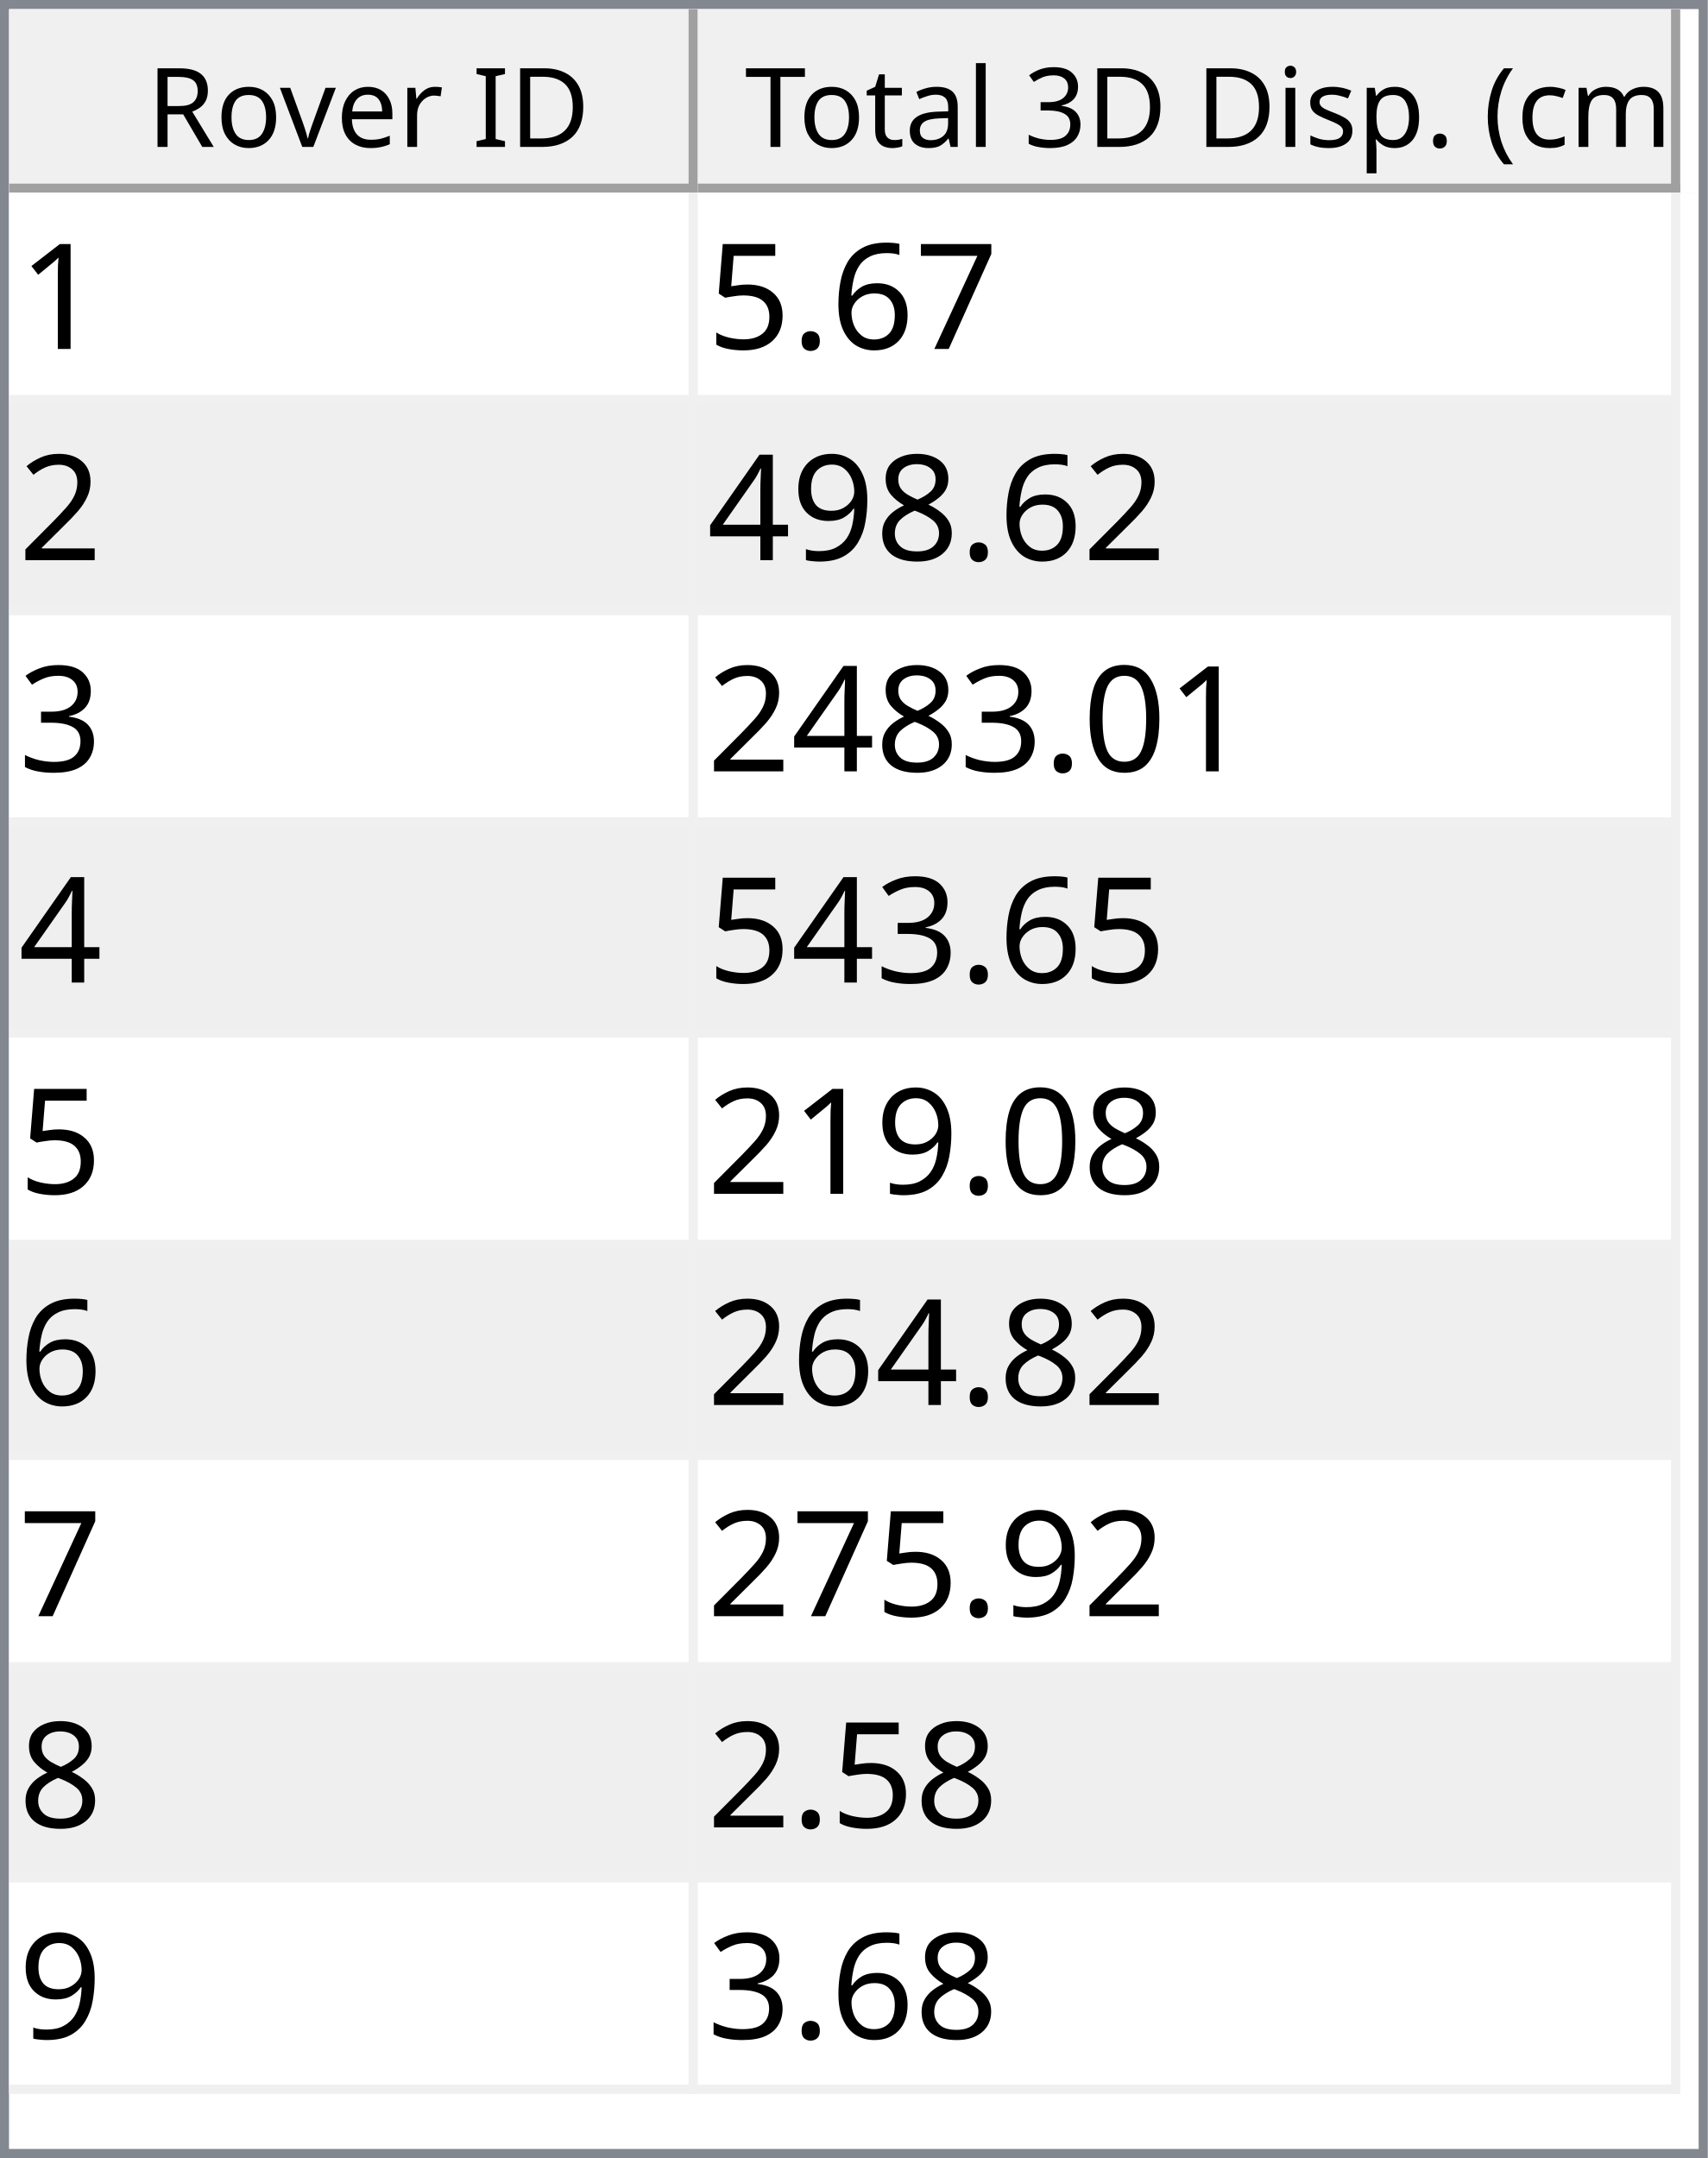
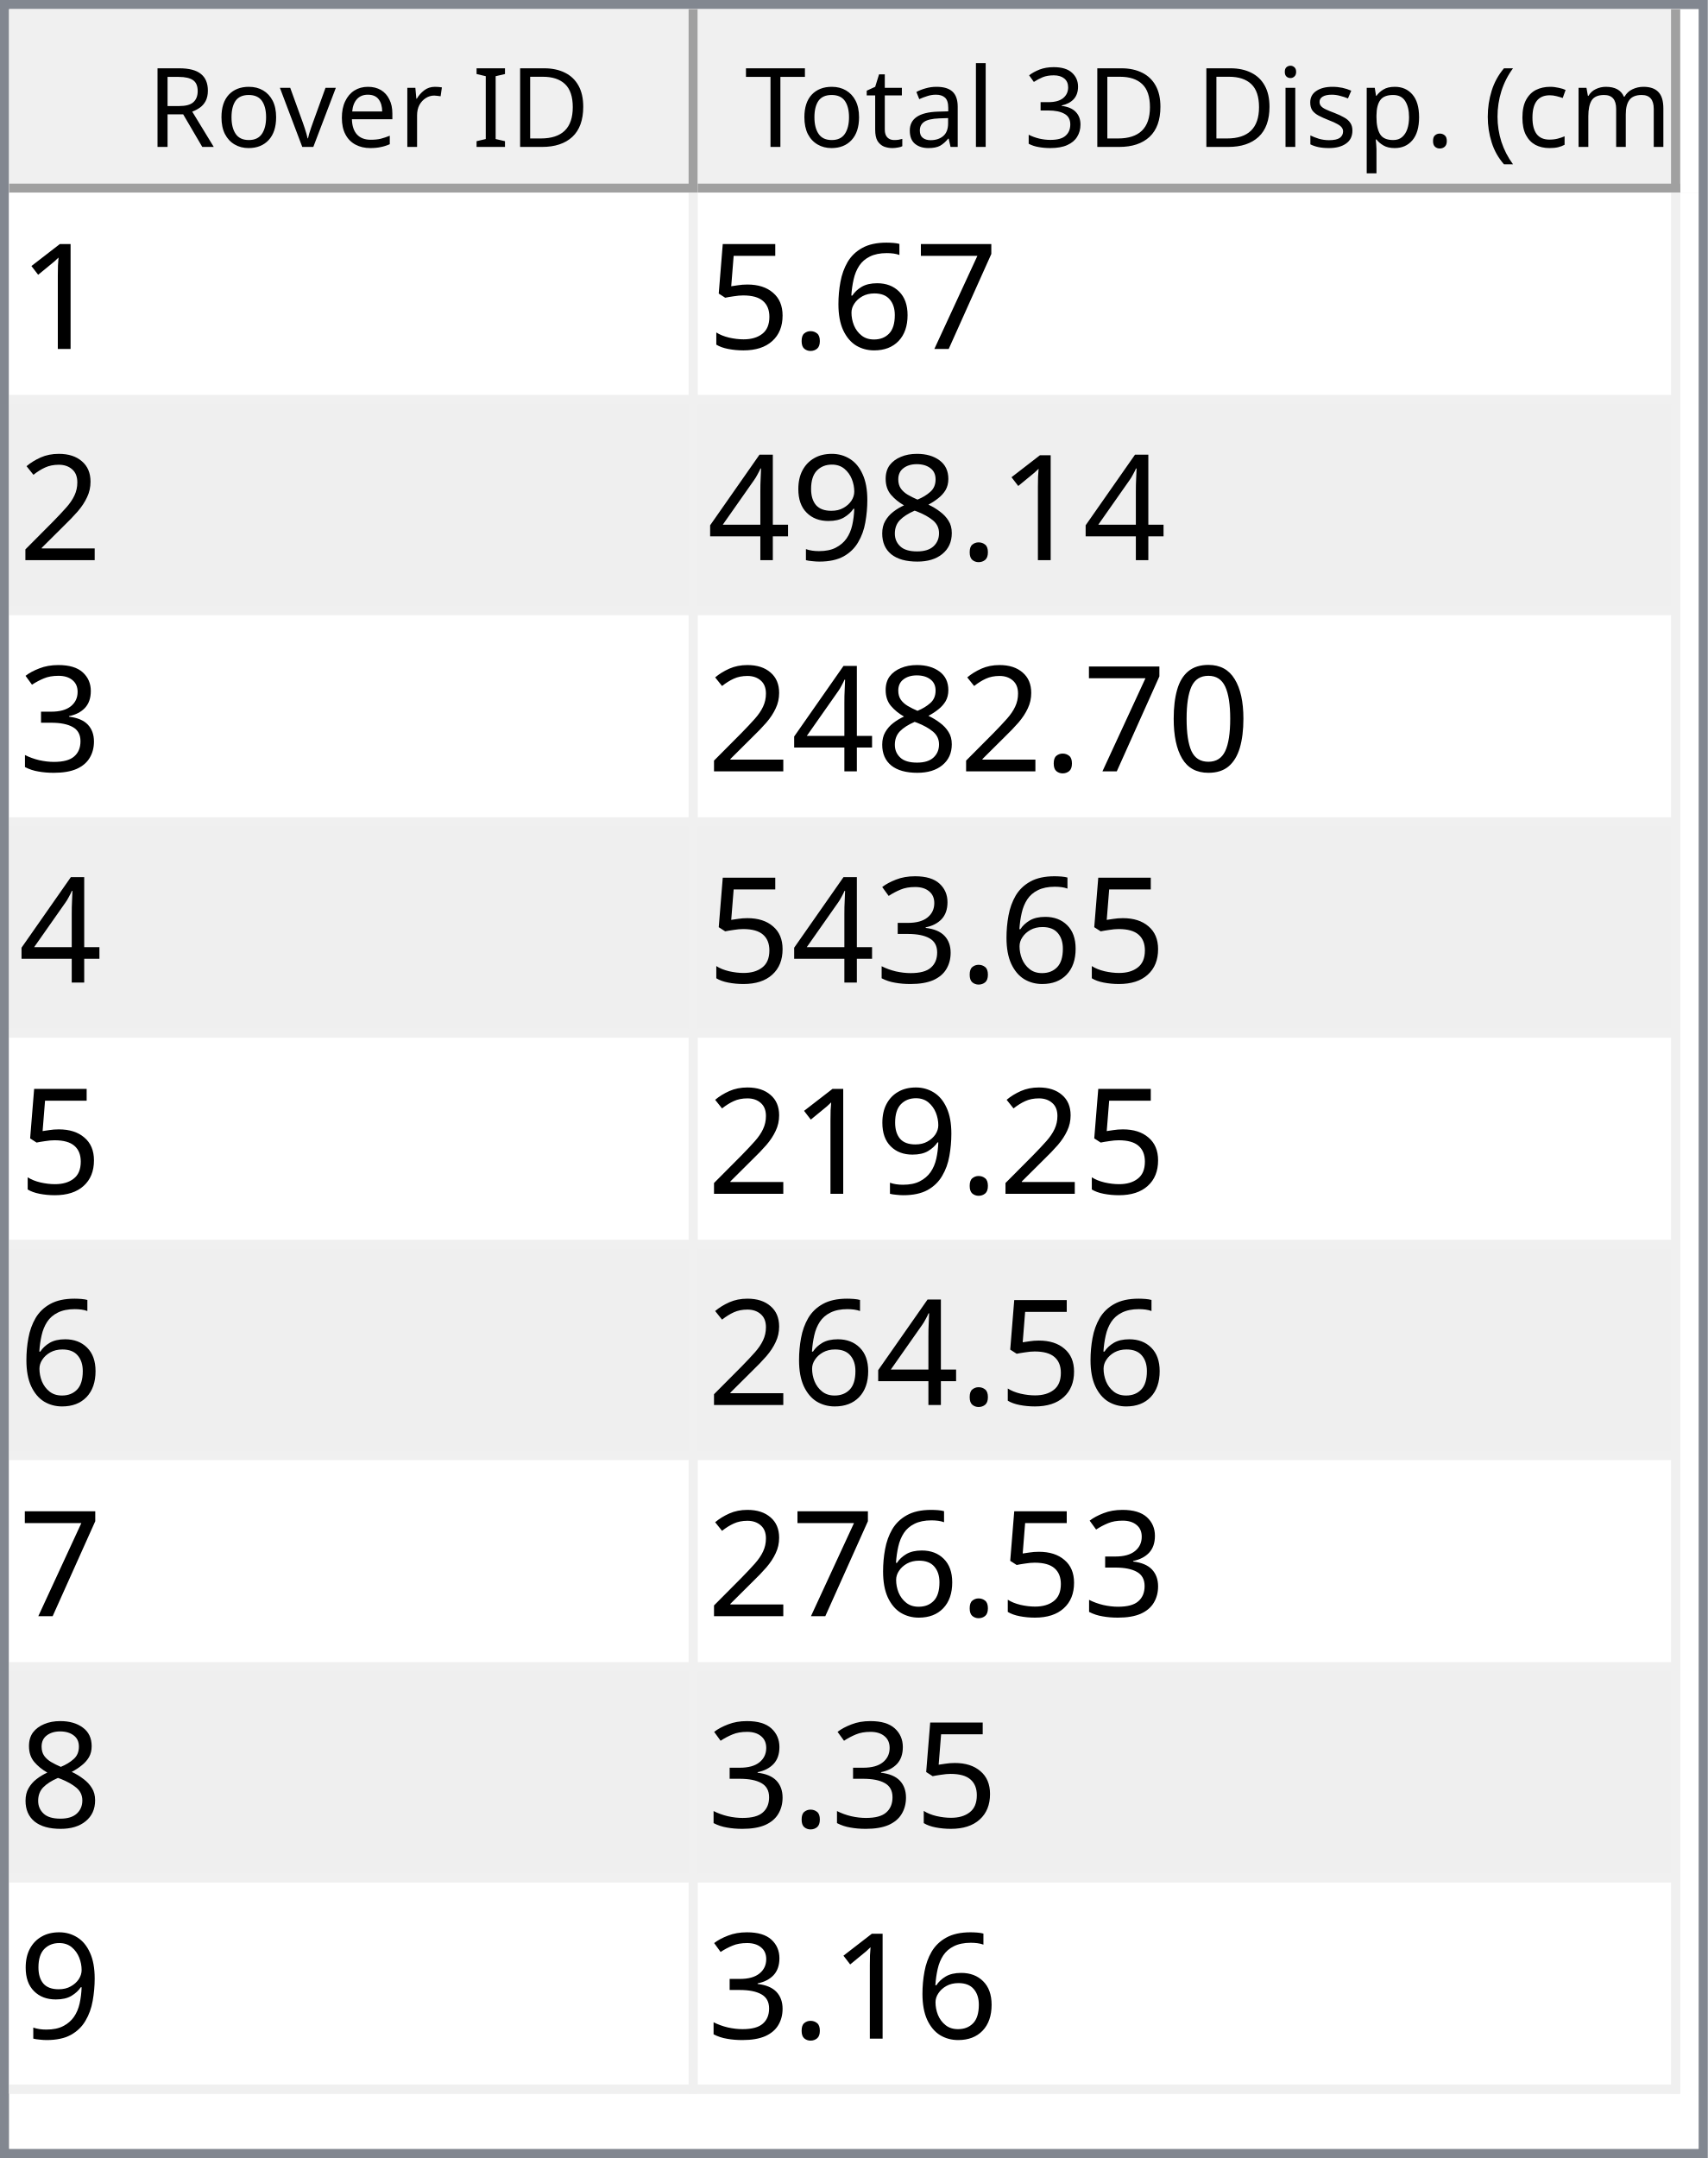
<svg xmlns="http://www.w3.org/2000/svg" style="fill-opacity:1; color-rendering:auto; color-interpolation:auto; text-rendering:auto; stroke:black; stroke-linecap:square; stroke-miterlimit:10; shape-rendering:auto; stroke-opacity:1; fill:black; stroke-dasharray:none; font-weight:normal; stroke-width:1; font-family:'Dialog'; font-style:normal; stroke-linejoin:miter; font-size:12px; stroke-dashoffset:0; image-rendering:auto;" width="186" height="235">
  <defs id="genericDefs" />
  <g>
    <defs id="defs1">
      <clipPath clipPathUnits="userSpaceOnUse" id="clipPath1">
        <path d="M0 0 L186 0 L186 235 L0 235 L0 0 Z" />
      </clipPath>
      <clipPath clipPathUnits="userSpaceOnUse" id="clipPath2">
        <path d="M0 0 L0 235 L186 235 L186 0 Z" />
      </clipPath>
      <clipPath clipPathUnits="userSpaceOnUse" id="clipPath3">
        <path d="M0 0 L0 20 L184 20 L184 0 Z" />
      </clipPath>
      <clipPath clipPathUnits="userSpaceOnUse" id="clipPath4">
        <path d="M0 0 L0 20 L75 20 L75 0 Z" />
      </clipPath>
      <clipPath clipPathUnits="userSpaceOnUse" id="clipPath5">
        <path d="M1 1 L1 19 L74 19 L74 1 Z" />
      </clipPath>
      <clipPath clipPathUnits="userSpaceOnUse" id="clipPath6">
        <path d="M0 0 L0 18 L73 18 L73 0 Z" />
      </clipPath>
      <clipPath clipPathUnits="userSpaceOnUse" id="clipPath7">
        <path d="M-0.5 -0.5 L-0.5 19.5 L74.5 19.5 L74.5 -0.5 Z" />
      </clipPath>
      <clipPath clipPathUnits="userSpaceOnUse" id="clipPath8">
        <path d="M0 0 L0 20 L107 20 L107 0 Z" />
      </clipPath>
      <clipPath clipPathUnits="userSpaceOnUse" id="clipPath9">
        <path d="M1 1 L1 19 L106 19 L106 1 Z" />
      </clipPath>
      <clipPath clipPathUnits="userSpaceOnUse" id="clipPath10">
        <path d="M0 0 L0 18 L105 18 L105 0 Z" />
      </clipPath>
      <clipPath clipPathUnits="userSpaceOnUse" id="clipPath11">
        <path d="M-0.5 -0.5 L-0.5 19.5 L106.5 19.5 L106.5 -0.5 Z" />
      </clipPath>
      <clipPath clipPathUnits="userSpaceOnUse" id="clipPath12">
        <path d="M0 0 L0 213 L184 213 L184 0 Z" />
      </clipPath>
      <clipPath clipPathUnits="userSpaceOnUse" id="clipPath13">
        <path d="M0 0 L0 207 L182 207 L182 0 Z" />
      </clipPath>
      <clipPath clipPathUnits="userSpaceOnUse" id="clipPath14">
        <path d="M-0.5 -0.5 L-0.5 206.5 L181.5 206.5 L181.5 -0.5 Z" />
      </clipPath>
      <clipPath clipPathUnits="userSpaceOnUse" id="clipPath15">
        <path d="M0 0 L0 22 L74 22 L74 0 Z" />
      </clipPath>
      <clipPath clipPathUnits="userSpaceOnUse" id="clipPath16">
        <path d="M0 0 L0 22 L106 22 L106 0 Z" />
      </clipPath>
      <font horiz-adv-x="64.551" id="font1">
        <font-face ascent="107.91" descent="25.098" units-per-em="100" style="font-style:normal; font-family:Segoe UI; font-weight:normal;" />
        <missing-glyph horiz-adv-x="64.551" d="M8.109 0 L8.109 68.266 L56.453 68.266 L56.453 0 L8.109 0 ZM15.328 7.234 L49.219 7.234 L49.219 61.031 L15.328 61.031 L15.328 7.234 Z" />
        <glyph unicode="D" horiz-adv-x="70.117" d="M9.188 0 L9.188 70.016 L28.516 70.016 Q65.531 70.016 65.531 35.891 Q65.531 19.672 55.25 9.836 Q44.969 0 27.734 0 L9.188 0 ZM17.391 62.594 L17.391 7.422 L27.828 7.422 Q41.609 7.422 49.273 14.797 Q56.938 22.172 56.938 35.688 Q56.938 62.594 28.328 62.594 L17.391 62.594 Z" />
        <glyph unicode="I" horiz-adv-x="26.611" d="M17.391 0 L9.188 0 L9.188 70.016 L17.391 70.016 L17.391 0 Z" />
        <glyph unicode=" " horiz-adv-x="27.393" d="" />
        <glyph unicode="r" horiz-adv-x="34.766" d="M34.188 41.891 Q32.078 43.5 28.125 43.5 Q23 43.5 19.555 38.672 Q16.109 33.844 16.109 25.484 L16.109 0 L8.109 0 L8.109 50 L16.109 50 L16.109 39.703 L16.312 39.703 Q18.016 44.969 21.531 47.922 Q25.047 50.875 29.391 50.875 Q32.516 50.875 34.188 50.203 L34.188 41.891 Z" />
        <glyph unicode="e" horiz-adv-x="52.295" d="M48.297 23 L12.984 23 Q13.188 14.656 17.484 10.109 Q21.781 5.562 29.297 5.562 Q37.75 5.562 44.828 11.141 L44.828 3.609 Q38.234 -1.172 27.391 -1.172 Q16.797 -1.172 10.742 5.641 Q4.688 12.453 4.688 24.812 Q4.688 36.469 11.305 43.82 Q17.922 51.172 27.734 51.172 Q37.547 51.172 42.922 44.828 Q48.297 38.484 48.297 27.203 L48.297 23 ZM40.094 29.781 Q40.047 36.719 36.75 40.578 Q33.453 44.438 27.594 44.438 Q21.922 44.438 17.969 40.383 Q14.016 36.328 13.094 29.781 L40.094 29.781 Z" />
        <glyph unicode="v" horiz-adv-x="47.9" d="M47.406 50 L27.484 0 L19.625 0 L0.688 50 L9.469 50 L22.172 13.672 Q23.578 9.672 23.922 6.688 L24.125 6.688 Q24.609 10.453 25.688 13.484 L38.969 50 L47.406 50 Z" />
        <glyph unicode="o" horiz-adv-x="58.594" d="M29 -1.172 Q17.922 -1.172 11.305 5.836 Q4.688 12.844 4.688 24.422 Q4.688 37.016 11.57 44.094 Q18.453 51.172 30.172 51.172 Q41.359 51.172 47.633 44.289 Q53.906 37.406 53.906 25.203 Q53.906 13.234 47.141 6.031 Q40.375 -1.172 29 -1.172 ZM29.594 44.438 Q21.875 44.438 17.383 39.188 Q12.891 33.938 12.891 24.703 Q12.891 15.828 17.43 10.695 Q21.969 5.562 29.594 5.562 Q37.359 5.562 41.531 10.594 Q45.703 15.625 45.703 24.906 Q45.703 34.281 41.531 39.359 Q37.359 44.438 29.594 44.438 Z" />
        <glyph unicode="R" horiz-adv-x="59.814" d="M59.375 0 L49.609 0 L37.891 19.625 Q36.281 22.359 34.766 24.289 Q33.25 26.219 31.664 27.438 Q30.078 28.656 28.25 29.219 Q26.422 29.781 24.125 29.781 L17.391 29.781 L17.391 0 L9.188 0 L9.188 70.016 L30.078 70.016 Q34.672 70.016 38.555 68.867 Q42.438 67.719 45.289 65.375 Q48.141 63.031 49.758 59.547 Q51.375 56.062 51.375 51.375 Q51.375 47.703 50.273 44.656 Q49.172 41.609 47.148 39.211 Q45.125 36.812 42.266 35.133 Q39.406 33.453 35.844 32.516 L35.844 32.328 Q37.594 31.547 38.891 30.547 Q40.188 29.547 41.359 28.18 Q42.531 26.812 43.68 25.078 Q44.828 23.344 46.234 21.047 L59.375 0 ZM17.391 62.594 L17.391 37.203 L28.516 37.203 Q31.594 37.203 34.203 38.133 Q36.812 39.062 38.719 40.797 Q40.625 42.531 41.703 45.047 Q42.781 47.562 42.781 50.688 Q42.781 56.297 39.141 59.445 Q35.5 62.594 28.609 62.594 L17.391 62.594 Z" />
        <glyph unicode=")" horiz-adv-x="30.176" d="M8.297 -15.922 L1.172 -15.922 Q16.406 2.344 16.406 26.812 Q16.406 51.469 1.078 70.016 L8.297 70.016 Q23.531 52.156 23.531 26.703 Q23.531 1.375 8.297 -15.922 Z" />
        <glyph unicode="m" horiz-adv-x="86.133" d="M79.109 0 L71.094 0 L71.094 28.719 Q71.094 37.016 68.531 40.727 Q65.969 44.438 59.906 44.438 Q54.781 44.438 51.195 39.75 Q47.609 35.062 47.609 28.516 L47.609 0 L39.594 0 L39.594 29.688 Q39.594 44.438 28.219 44.438 Q22.953 44.438 19.531 40.016 Q16.109 35.594 16.109 28.516 L16.109 0 L8.109 0 L8.109 50 L16.109 50 L16.109 42.094 L16.312 42.094 Q21.625 51.172 31.844 51.172 Q36.969 51.172 40.773 48.312 Q44.578 45.453 46 40.828 Q51.562 51.172 62.594 51.172 Q79.109 51.172 79.109 30.812 L79.109 0 Z" />
        <glyph unicode="c" horiz-adv-x="46.191" d="M42.188 2.297 Q36.422 -1.172 28.516 -1.172 Q17.828 -1.172 11.258 5.789 Q4.688 12.75 4.688 23.828 Q4.688 36.188 11.766 43.68 Q18.844 51.172 30.672 51.172 Q37.25 51.172 42.281 48.734 L42.281 40.531 Q36.719 44.438 30.375 44.438 Q22.703 44.438 17.797 38.945 Q12.891 33.453 12.891 24.516 Q12.891 15.719 17.508 10.641 Q22.125 5.562 29.891 5.562 Q36.422 5.562 42.188 9.906 L42.188 2.297 Z" />
        <glyph unicode="(" horiz-adv-x="30.176" d="M29.109 -15.922 L21.969 -15.922 Q6.844 1.375 6.844 26.703 Q6.844 52.156 21.969 70.016 L29.203 70.016 Q13.875 51.469 13.875 26.812 Q13.875 2.344 29.109 -15.922 Z" />
        <glyph unicode="." horiz-adv-x="21.68" d="M10.891 -1.078 Q8.641 -1.078 7.055 0.539 Q5.469 2.156 5.469 4.391 Q5.469 6.641 7.055 8.273 Q8.641 9.906 10.891 9.906 Q13.188 9.906 14.797 8.273 Q16.406 6.641 16.406 4.391 Q16.406 2.156 14.797 0.539 Q13.188 -1.078 10.891 -1.078 Z" />
        <glyph unicode="p" horiz-adv-x="58.789" d="M16.312 7.234 L16.109 7.234 L16.109 -23 L8.109 -23 L8.109 50 L16.109 50 L16.109 41.219 L16.312 41.219 Q22.219 51.172 33.594 51.172 Q43.266 51.172 48.688 44.461 Q54.109 37.75 54.109 26.469 Q54.109 13.922 48 6.375 Q41.891 -1.172 31.297 -1.172 Q21.578 -1.172 16.312 7.234 ZM16.109 27.391 L16.109 20.406 Q16.109 14.203 20.141 9.883 Q24.172 5.562 30.375 5.562 Q37.641 5.562 41.773 11.133 Q45.906 16.703 45.906 26.609 Q45.906 34.969 42.047 39.703 Q38.188 44.438 31.594 44.438 Q24.609 44.438 20.359 39.578 Q16.109 34.719 16.109 27.391 Z" />
        <glyph unicode="s" horiz-adv-x="42.432" d="M5.078 1.812 L5.078 10.406 Q11.625 5.562 19.484 5.562 Q30.031 5.562 30.031 12.594 Q30.031 14.594 29.125 15.992 Q28.219 17.391 26.68 18.461 Q25.141 19.531 23.07 20.383 Q21 21.234 18.609 22.172 Q15.281 23.484 12.766 24.828 Q10.25 26.172 8.57 27.859 Q6.891 29.547 6.031 31.695 Q5.172 33.844 5.172 36.719 Q5.172 40.234 6.789 42.945 Q8.406 45.656 11.086 47.484 Q13.766 49.312 17.211 50.242 Q20.656 51.172 24.312 51.172 Q30.812 51.172 35.938 48.922 L35.938 40.828 Q30.422 44.438 23.25 44.438 Q21 44.438 19.195 43.922 Q17.391 43.406 16.094 42.477 Q14.797 41.547 14.086 40.258 Q13.375 38.969 13.375 37.406 Q13.375 35.453 14.086 34.133 Q14.797 32.812 16.164 31.789 Q17.531 30.766 19.484 29.938 Q21.438 29.109 23.922 28.125 Q27.25 26.859 29.883 25.516 Q32.516 24.172 34.375 22.484 Q36.234 20.797 37.234 18.602 Q38.234 16.406 38.234 13.375 Q38.234 9.672 36.602 6.938 Q34.969 4.203 32.234 2.398 Q29.5 0.594 25.93 -0.289 Q22.359 -1.172 18.453 -1.172 Q10.75 -1.172 5.078 1.812 Z" />
        <glyph unicode="i" horiz-adv-x="24.219" d="M12.203 62.703 Q10.062 62.703 8.547 64.164 Q7.031 65.625 7.031 67.875 Q7.031 70.125 8.547 71.609 Q10.062 73.094 12.203 73.094 Q14.406 73.094 15.945 71.609 Q17.484 70.125 17.484 67.875 Q17.484 65.719 15.945 64.211 Q14.406 62.703 12.203 62.703 ZM16.109 0 L8.109 0 L8.109 50 L16.109 50 L16.109 0 Z" />
        <glyph unicode="3" horiz-adv-x="53.906" d="M46.531 19.828 Q46.531 15.094 44.75 11.211 Q42.969 7.328 39.719 4.57 Q36.469 1.812 31.93 0.297 Q27.391 -1.219 21.922 -1.219 Q11.922 -1.219 6 2.594 L6 11.188 Q13.094 5.609 22.219 5.609 Q25.875 5.609 28.828 6.539 Q31.781 7.469 33.906 9.227 Q36.031 10.984 37.18 13.477 Q38.328 15.969 38.328 19.094 Q38.328 32.812 18.797 32.812 L12.984 32.812 L12.984 39.594 L18.5 39.594 Q35.797 39.594 35.797 52.484 Q35.797 64.406 22.609 64.406 Q15.188 64.406 8.688 59.422 L8.688 67.188 Q15.375 71.188 24.609 71.188 Q29 71.188 32.57 69.969 Q36.141 68.75 38.68 66.555 Q41.219 64.359 42.609 61.281 Q44 58.203 44 54.5 Q44 40.672 30.031 36.719 L30.031 36.531 Q33.594 36.141 36.625 34.797 Q39.656 33.453 41.852 31.305 Q44.047 29.156 45.289 26.25 Q46.531 23.344 46.531 19.828 Z" />
        <glyph unicode="l" horiz-adv-x="24.219" d="M16.109 0 L8.109 0 L8.109 74.031 L16.109 74.031 L16.109 0 Z" />
        <glyph unicode="a" horiz-adv-x="50.879" d="M43.891 0 L35.891 0 L35.891 7.812 L35.688 7.812 Q30.469 -1.172 20.312 -1.172 Q12.844 -1.172 8.617 2.781 Q4.391 6.734 4.391 13.281 Q4.391 27.297 20.906 29.594 L35.891 31.688 Q35.891 44.438 25.594 44.438 Q16.547 44.438 9.281 38.281 L9.281 46.484 Q16.656 51.172 26.266 51.172 Q43.891 51.172 43.891 32.516 L43.891 0 ZM35.891 25.297 L23.828 23.641 Q18.266 22.859 15.43 20.875 Q12.594 18.891 12.594 13.875 Q12.594 10.203 15.211 7.883 Q17.828 5.562 22.172 5.562 Q28.125 5.562 32.008 9.742 Q35.891 13.922 35.891 20.312 L35.891 25.297 Z" />
        <glyph unicode="t" horiz-adv-x="33.887" d="M31.297 0.484 Q28.469 -1.078 23.828 -1.078 Q10.688 -1.078 10.688 13.578 L10.688 43.172 L2.094 43.172 L2.094 50 L10.688 50 L10.688 62.203 L18.703 64.797 L18.703 50 L31.297 50 L31.297 43.172 L18.703 43.172 L18.703 14.984 Q18.703 9.969 20.414 7.82 Q22.125 5.672 26.078 5.672 Q29.109 5.672 31.297 7.328 L31.297 0.484 Z" />
        <glyph unicode="T" horiz-adv-x="52.393" d="M50.594 62.594 L30.375 62.594 L30.375 0 L22.172 0 L22.172 62.594 L2 62.594 L2 70.016 L50.594 70.016 L50.594 62.594 Z" />
      </font>
      <font horiz-adv-x="75.0" id="font2">
        <font-face ascent="100.537" descent="21.973" units-per-em="100" style="font-style:normal; font-family:sans-serif; font-weight:normal;" />
        <missing-glyph horiz-adv-x="75.0" d="M12.5 0 L12.5 62.5 L62.5 62.5 L62.5 0 L12.5 0 ZM14.062 1.562 L60.938 1.562 L60.938 60.938 L14.062 60.938 L14.062 1.562 Z" />
        <glyph unicode="1" horiz-adv-x="55.615" d="M37.25 0 L28.469 0 L28.469 56 Q25.297 52.984 20.141 49.953 Q14.984 46.922 10.891 45.406 L10.891 53.906 Q18.266 57.375 23.781 62.305 Q29.297 67.234 31.594 71.875 L37.25 71.875 L37.25 0 Z" />
        <glyph unicode="7" horiz-adv-x="55.615" d="M4.734 62.203 L4.734 70.656 L51.078 70.656 L51.078 63.812 Q44.234 56.547 37.523 44.484 Q30.812 32.422 27.156 19.672 Q24.516 10.688 23.781 0 L14.75 0 Q14.891 8.453 18.062 20.414 Q21.234 32.375 27.172 43.484 Q33.109 54.594 39.797 62.203 L4.734 62.203 Z" />
        <glyph unicode="6" horiz-adv-x="55.615" d="M49.75 54.047 L41.016 53.375 Q39.844 58.547 37.703 60.891 Q34.125 64.656 28.906 64.656 Q24.703 64.656 21.531 62.312 Q17.391 59.281 14.992 53.469 Q12.594 47.656 12.5 36.922 Q15.672 41.75 20.266 44.094 Q24.859 46.438 29.891 46.438 Q38.672 46.438 44.852 39.969 Q51.031 33.5 51.031 23.25 Q51.031 16.5 48.125 10.719 Q45.219 4.938 40.141 1.859 Q35.062 -1.219 28.609 -1.219 Q17.625 -1.219 10.695 6.859 Q3.766 14.938 3.766 33.5 Q3.766 54.25 11.422 63.672 Q18.109 71.875 29.438 71.875 Q37.891 71.875 43.289 67.141 Q48.688 62.406 49.75 54.047 ZM13.875 23.188 Q13.875 18.656 15.797 14.508 Q17.719 10.359 21.188 8.18 Q24.656 6 28.469 6 Q34.031 6 38.039 10.492 Q42.047 14.984 42.047 22.703 Q42.047 30.125 38.086 34.398 Q34.125 38.672 28.125 38.672 Q22.172 38.672 18.023 34.398 Q13.875 30.125 13.875 23.188 Z" />
        <glyph unicode="." horiz-adv-x="27.783" d="M9.078 0 L9.078 10.016 L19.094 10.016 L19.094 0 L9.078 0 Z" />
        <glyph unicode="5" horiz-adv-x="55.615" d="M4.156 18.75 L13.375 19.531 Q14.406 12.797 18.141 9.398 Q21.875 6 27.156 6 Q33.5 6 37.891 10.789 Q42.281 15.578 42.281 23.484 Q42.281 31 38.062 35.352 Q33.844 39.703 27 39.703 Q22.75 39.703 19.336 37.773 Q15.922 35.844 13.969 32.766 L5.719 33.844 L12.641 70.609 L48.25 70.609 L48.25 62.203 L19.672 62.203 L15.828 42.969 Q22.266 47.469 29.344 47.469 Q38.719 47.469 45.164 40.969 Q51.609 34.469 51.609 24.266 Q51.609 14.547 45.953 7.469 Q39.062 -1.219 27.156 -1.219 Q17.391 -1.219 11.211 4.25 Q5.031 9.719 4.156 18.75 Z" />
        <glyph unicode="2" horiz-adv-x="55.615" d="M50.344 8.453 L50.344 0 L3.031 0 Q2.938 3.172 4.047 6.109 Q5.859 10.938 9.836 15.625 Q13.812 20.312 21.344 26.469 Q33.016 36.031 37.117 41.625 Q41.219 47.219 41.219 52.203 Q41.219 57.422 37.477 61.008 Q33.734 64.594 27.734 64.594 Q21.391 64.594 17.578 60.789 Q13.766 56.984 13.719 50.25 L4.688 51.172 Q5.609 61.281 11.664 66.578 Q17.719 71.875 27.938 71.875 Q38.234 71.875 44.242 66.164 Q50.25 60.453 50.25 52 Q50.25 47.703 48.492 43.555 Q46.734 39.406 42.656 34.812 Q38.578 30.219 29.109 22.219 Q21.188 15.578 18.945 13.211 Q16.703 10.844 15.234 8.453 L50.344 8.453 Z" />
        <glyph unicode="8" horiz-adv-x="55.615" d="M17.672 38.812 Q12.203 40.828 9.57 44.539 Q6.938 48.25 6.938 53.422 Q6.938 61.234 12.555 66.555 Q18.172 71.875 27.484 71.875 Q36.859 71.875 42.578 66.43 Q48.297 60.984 48.297 53.172 Q48.297 48.188 45.68 44.508 Q43.062 40.828 37.75 38.812 Q44.344 36.672 47.781 31.883 Q51.219 27.094 51.219 20.453 Q51.219 11.281 44.727 5.031 Q38.234 -1.219 27.641 -1.219 Q17.047 -1.219 10.547 5.055 Q4.047 11.328 4.047 20.703 Q4.047 27.688 7.594 32.398 Q11.141 37.109 17.672 38.812 ZM15.922 53.719 Q15.922 48.641 19.195 45.414 Q22.469 42.188 27.688 42.188 Q32.766 42.188 36.016 45.383 Q39.266 48.578 39.266 53.219 Q39.266 58.062 35.914 61.359 Q32.562 64.656 27.594 64.656 Q22.562 64.656 19.242 61.43 Q15.922 58.203 15.922 53.719 ZM13.094 20.656 Q13.094 16.891 14.875 13.375 Q16.656 9.859 20.172 7.93 Q23.688 6 27.734 6 Q34.031 6 38.133 10.055 Q42.234 14.109 42.234 20.359 Q42.234 26.703 38.016 30.859 Q33.797 35.016 27.438 35.016 Q21.234 35.016 17.164 30.914 Q13.094 26.812 13.094 20.656 Z" />
        <glyph unicode="9" horiz-adv-x="55.615" d="M5.469 16.547 L13.922 17.328 Q14.984 11.375 18.016 8.688 Q21.047 6 25.781 6 Q29.828 6 32.883 7.859 Q35.938 9.719 37.891 12.82 Q39.844 15.922 41.164 21.195 Q42.484 26.469 42.484 31.938 Q42.484 32.516 42.438 33.688 Q39.797 29.5 35.234 26.883 Q30.672 24.266 25.344 24.266 Q16.453 24.266 10.305 30.711 Q4.156 37.156 4.156 47.703 Q4.156 58.594 10.578 65.234 Q17 71.875 26.656 71.875 Q33.641 71.875 39.43 68.117 Q45.219 64.359 48.219 57.398 Q51.219 50.438 51.219 37.25 Q51.219 23.531 48.242 15.406 Q45.266 7.281 39.383 3.031 Q33.5 -1.219 25.594 -1.219 Q17.188 -1.219 11.867 3.445 Q6.547 8.109 5.469 16.547 ZM41.453 48.141 Q41.453 55.719 37.43 60.156 Q33.406 64.594 27.734 64.594 Q21.875 64.594 17.531 59.812 Q13.188 55.031 13.188 47.406 Q13.188 40.578 17.312 36.305 Q21.438 32.031 27.484 32.031 Q33.594 32.031 37.523 36.305 Q41.453 40.578 41.453 48.141 Z" />
        <glyph unicode="4" horiz-adv-x="55.615" d="M32.328 0 L32.328 17.141 L1.266 17.141 L1.266 25.203 L33.938 71.578 L41.109 71.578 L41.109 25.203 L50.781 25.203 L50.781 17.141 L41.109 17.141 L41.109 0 L32.328 0 ZM32.328 25.203 L32.328 57.469 L9.906 25.203 L32.328 25.203 Z" />
        <glyph unicode="3" horiz-adv-x="55.615" d="M4.203 18.891 L12.984 20.062 Q14.5 12.594 18.141 9.297 Q21.781 6 27 6 Q33.203 6 37.477 10.297 Q41.75 14.594 41.75 20.953 Q41.75 27 37.797 30.93 Q33.844 34.859 27.734 34.859 Q25.25 34.859 21.531 33.891 L22.516 41.609 Q23.391 41.5 23.922 41.5 Q29.547 41.5 34.039 44.43 Q38.531 47.359 38.531 53.469 Q38.531 58.297 35.258 61.477 Q31.984 64.656 26.812 64.656 Q21.688 64.656 18.266 61.43 Q14.844 58.203 13.875 51.766 L5.078 53.328 Q6.688 62.156 12.398 67.016 Q18.109 71.875 26.609 71.875 Q32.469 71.875 37.398 69.359 Q42.328 66.844 44.945 62.5 Q47.562 58.156 47.562 53.266 Q47.562 48.641 45.07 44.828 Q42.578 41.016 37.703 38.766 Q44.047 37.312 47.562 32.695 Q51.078 28.078 51.078 21.141 Q51.078 11.766 44.242 5.25 Q37.406 -1.266 26.953 -1.266 Q17.531 -1.266 11.305 4.352 Q5.078 9.969 4.203 18.891 Z" />
        <glyph unicode="0" horiz-adv-x="55.615" d="M4.156 35.297 Q4.156 48 6.766 55.742 Q9.375 63.484 14.523 67.68 Q19.672 71.875 27.484 71.875 Q33.25 71.875 37.594 69.555 Q41.938 67.234 44.773 62.867 Q47.609 58.5 49.219 52.227 Q50.828 45.953 50.828 35.297 Q50.828 22.703 48.242 14.969 Q45.656 7.234 40.508 3.008 Q35.359 -1.219 27.484 -1.219 Q17.141 -1.219 11.234 6.203 Q4.156 15.141 4.156 35.297 ZM13.188 35.297 Q13.188 17.672 17.312 11.836 Q21.438 6 27.484 6 Q33.547 6 37.672 11.859 Q41.797 17.719 41.797 35.297 Q41.797 52.984 37.672 58.789 Q33.547 64.594 27.391 64.594 Q21.344 64.594 17.719 59.469 Q13.188 52.938 13.188 35.297 Z" />
      </font>
    </defs>
    <g style="fill:white; stroke:white;">
      <rect x="0" y="0" width="186" style="clip-path:url(#clipPath1); stroke:none;" height="235" />
    </g>
    <g style="fill:white; text-rendering:optimizeSpeed; color-rendering:optimizeSpeed; image-rendering:optimizeSpeed; shape-rendering:crispEdges; stroke:white; color-interpolation:sRGB;">
      <rect x="0" width="186" height="235" y="0" style="stroke:none;" />
      <path style="stroke:none;" d="M0 235 L186 235 L186 0 L0 0 Z" />
    </g>
    <g style="fill:rgb(240,240,240); font-family:'Segoe UI'; stroke:rgb(240,240,240);">
      <rect x="0" y="0" width="186" style="clip-path:url(#clipPath2); stroke:none;" height="235" />
    </g>
    <g style="fill:rgb(130,135,144); font-family:'Segoe UI'; stroke:rgb(130,135,144);">
      <path d="M0 0 L186 0 L186 235 L0 235 L0 0 ZM1 1 L185 1 L185 234 L1 234 L1 1 Z" style="fill-rule:evenodd; clip-path:url(#clipPath2); stroke:none;" />
    </g>
    <g style="fill:white; font-family:'Segoe UI'; stroke:white;" transform="translate(1,1)">
      <rect x="0" y="0" width="184" style="clip-path:url(#clipPath3); stroke:none;" height="20" />
    </g>
    <g style="fill:rgb(240,240,240); font-family:'Segoe UI'; stroke:rgb(240,240,240);" transform="translate(1,1)">
      <rect x="0" y="0" width="75" style="clip-path:url(#clipPath4); stroke:none;" height="20" />
    </g>
    <g style="font-family:'Segoe UI';" transform="translate(2,2)">
      <text x="14" xml:space="preserve" y="14" style="clip-path:url(#clipPath6); stroke:none;">Rover ID</text>
    </g>
    <g style="fill:rgb(160,160,160); font-family:'Segoe UI'; stroke:rgb(160,160,160); stroke-linejoin:bevel;" transform="translate(1.5,1.5)">
      <line x1="74" x2="74" y1="0" style="fill:none; clip-path:url(#clipPath7);" y2="19" />
    </g>
    <g style="fill:rgb(160,160,160); font-family:'Segoe UI'; stroke:rgb(160,160,160); stroke-linejoin:bevel;" transform="matrix(1,0,0,1,1,1) translate(0.5,0.5)">
      <line x1="0" x2="74" y1="19" style="fill:none; clip-path:url(#clipPath7);" y2="19" />
    </g>
    <g style="fill:rgb(240,240,240); font-family:'Segoe UI'; stroke:rgb(240,240,240);" transform="translate(76,1)">
      <rect x="0" y="0" width="107" style="clip-path:url(#clipPath8); stroke:none;" height="20" />
    </g>
    <g style="font-family:'Segoe UI';" transform="translate(77,2)">
      <text x="1" xml:space="preserve" y="14" style="clip-path:url(#clipPath10); stroke:none;"> Total 3D Disp. (cm)</text>
    </g>
    <g style="fill:rgb(160,160,160); font-family:'Segoe UI'; stroke:rgb(160,160,160); stroke-linejoin:bevel;" transform="translate(76.5,1.5)">
      <line x1="106" x2="106" y1="0" style="fill:none; clip-path:url(#clipPath11);" y2="19" />
    </g>
    <g style="fill:rgb(160,160,160); font-family:'Segoe UI'; stroke:rgb(160,160,160); stroke-linejoin:bevel;" transform="matrix(1,0,0,1,76,1) translate(0.5,0.5)">
      <line x1="0" x2="106" y1="19" style="fill:none; clip-path:url(#clipPath11);" y2="19" />
    </g>
    <g style="fill:white; font-family:'Segoe UI'; stroke:white;" transform="translate(1,21)">
      <rect x="0" y="0" width="184" style="clip-path:url(#clipPath12); stroke:none;" height="213" />
    </g>
    <g style="fill:rgb(240,240,240); font-size:16px; font-family:sans-serif; stroke:rgb(240,240,240);" transform="translate(1,21)">
      <rect x="0" y="0" width="182" style="clip-path:url(#clipPath13); stroke:none;" height="207" />
      <line transform="translate(0.5,0.5)" x1="0" x2="181" y1="22" style="clip-path:url(#clipPath14); fill:none; stroke-linejoin:bevel;" y2="22" />
    </g>
    <g transform="matrix(1,0,0,1,1,21) translate(0.5,0.5)" style="fill:rgb(240,240,240); font-size:16px; font-family:sans-serif; stroke:rgb(240,240,240); stroke-linejoin:bevel;">
      <line x1="0" x2="181" y1="45" style="fill:none; clip-path:url(#clipPath14);" y2="45" />
    </g>
    <g transform="matrix(1,0,0,1,1,21) translate(0.5,0.5)" style="fill:rgb(240,240,240); font-size:16px; font-family:sans-serif; stroke:rgb(240,240,240); stroke-linejoin:bevel;">
      <line x1="0" x2="181" y1="68" style="fill:none; clip-path:url(#clipPath14);" y2="68" />
    </g>
    <g transform="matrix(1,0,0,1,1,21) translate(0.5,0.5)" style="fill:rgb(240,240,240); font-size:16px; font-family:sans-serif; stroke:rgb(240,240,240); stroke-linejoin:bevel;">
      <line x1="0" x2="181" y1="91" style="fill:none; clip-path:url(#clipPath14);" y2="91" />
    </g>
    <g transform="matrix(1,0,0,1,1,21) translate(0.5,0.5)" style="fill:rgb(240,240,240); font-size:16px; font-family:sans-serif; stroke:rgb(240,240,240); stroke-linejoin:bevel;">
      <line x1="0" x2="181" y1="114" style="fill:none; clip-path:url(#clipPath14);" y2="114" />
    </g>
    <g transform="matrix(1,0,0,1,1,21) translate(0.5,0.5)" style="fill:rgb(240,240,240); font-size:16px; font-family:sans-serif; stroke:rgb(240,240,240); stroke-linejoin:bevel;">
      <line x1="0" x2="181" y1="137" style="fill:none; clip-path:url(#clipPath14);" y2="137" />
    </g>
    <g transform="matrix(1,0,0,1,1,21) translate(0.5,0.5)" style="fill:rgb(240,240,240); font-size:16px; font-family:sans-serif; stroke:rgb(240,240,240); stroke-linejoin:bevel;">
      <line x1="0" x2="181" y1="160" style="fill:none; clip-path:url(#clipPath14);" y2="160" />
    </g>
    <g transform="matrix(1,0,0,1,1,21) translate(0.5,0.5)" style="fill:rgb(240,240,240); font-size:16px; font-family:sans-serif; stroke:rgb(240,240,240); stroke-linejoin:bevel;">
      <line x1="0" x2="181" y1="183" style="fill:none; clip-path:url(#clipPath14);" y2="183" />
    </g>
    <g transform="matrix(1,0,0,1,1,21) translate(0.5,0.5)" style="fill:rgb(240,240,240); font-size:16px; font-family:sans-serif; stroke:rgb(240,240,240); stroke-linejoin:bevel;">
      <line x1="0" x2="181" y1="206" style="fill:none; clip-path:url(#clipPath14);" y2="206" />
    </g>
    <g transform="matrix(1,0,0,1,1,21) translate(0.5,0.5)" style="fill:rgb(240,240,240); font-size:16px; font-family:sans-serif; stroke:rgb(240,240,240); stroke-linejoin:bevel;">
      <line x1="74" x2="74" y1="0" style="fill:none; clip-path:url(#clipPath14);" y2="206" />
    </g>
    <g transform="matrix(1,0,0,1,1,21) translate(0.5,0.5)" style="fill:rgb(240,240,240); font-size:16px; font-family:sans-serif; stroke:rgb(240,240,240); stroke-linejoin:bevel;">
      <line x1="181" x2="181" y1="0" style="fill:none; clip-path:url(#clipPath14);" y2="206" />
    </g>
    <g style="fill:white; font-size:16px; font-family:sans-serif; stroke:white;" transform="matrix(1,0,0,1,1,21)">
      <rect x="0" y="0" width="74" style="clip-path:url(#clipPath15); stroke:none;" height="22" />
      <text x="1" y="17" style="fill:black; clip-path:url(#clipPath15); stroke:none;" xml:space="preserve">1</text>
    </g>
    <g style="fill:white; font-size:16px; font-family:sans-serif; stroke:white;" transform="matrix(1,0,0,1,1,21) translate(75,0)">
      <rect x="0" y="0" width="106" style="clip-path:url(#clipPath16); stroke:none;" height="22" />
      <text x="1" y="17" style="fill:black; clip-path:url(#clipPath16); stroke:none;" xml:space="preserve">5.67</text>
    </g>
    <g style="fill:rgb(239,239,239); font-size:16px; font-family:sans-serif; stroke:rgb(239,239,239);" transform="matrix(1,0,0,1,1,21) translate(0,23)">
      <rect x="0" y="0" width="74" style="clip-path:url(#clipPath15); stroke:none;" height="22" />
      <text x="1" y="17" style="fill:black; clip-path:url(#clipPath15); stroke:none;" xml:space="preserve">2</text>
    </g>
    <g style="fill:rgb(239,239,239); font-size:16px; font-family:sans-serif; stroke:rgb(239,239,239);" transform="matrix(1,0,0,1,1,21) translate(75,23)">
      <rect x="0" y="0" width="106" style="clip-path:url(#clipPath16); stroke:none;" height="22" />
-       <text x="1" y="17" style="fill:black; clip-path:url(#clipPath16); stroke:none;" xml:space="preserve">498.62</text>
+       <text x="1" y="17" style="fill:black; clip-path:url(#clipPath16); stroke:none;" xml:space="preserve">498.14</text>
    </g>
    <g style="fill:white; font-size:16px; font-family:sans-serif; stroke:white;" transform="matrix(1,0,0,1,1,21) translate(0,46)">
      <rect x="0" y="0" width="74" style="clip-path:url(#clipPath15); stroke:none;" height="22" />
      <text x="1" y="17" style="fill:black; clip-path:url(#clipPath15); stroke:none;" xml:space="preserve">3</text>
    </g>
    <g style="fill:white; font-size:16px; font-family:sans-serif; stroke:white;" transform="matrix(1,0,0,1,1,21) translate(75,46)">
      <rect x="0" y="0" width="106" style="clip-path:url(#clipPath16); stroke:none;" height="22" />
-       <text x="1" y="17" style="fill:black; clip-path:url(#clipPath16); stroke:none;" xml:space="preserve">2483.01</text>
+       <text x="1" y="17" style="fill:black; clip-path:url(#clipPath16); stroke:none;" xml:space="preserve">2482.70</text>
    </g>
    <g style="fill:rgb(239,239,239); font-size:16px; font-family:sans-serif; stroke:rgb(239,239,239);" transform="matrix(1,0,0,1,1,21) translate(0,69)">
      <rect x="0" y="0" width="74" style="clip-path:url(#clipPath15); stroke:none;" height="22" />
      <text x="1" y="17" style="fill:black; clip-path:url(#clipPath15); stroke:none;" xml:space="preserve">4</text>
    </g>
    <g style="fill:rgb(239,239,239); font-size:16px; font-family:sans-serif; stroke:rgb(239,239,239);" transform="matrix(1,0,0,1,1,21) translate(75,69)">
      <rect x="0" y="0" width="106" style="clip-path:url(#clipPath16); stroke:none;" height="22" />
      <text x="1" y="17" style="fill:black; clip-path:url(#clipPath16); stroke:none;" xml:space="preserve">543.65</text>
    </g>
    <g style="fill:white; font-size:16px; font-family:sans-serif; stroke:white;" transform="matrix(1,0,0,1,1,21) translate(0,92)">
      <rect x="0" y="0" width="74" style="clip-path:url(#clipPath15); stroke:none;" height="22" />
      <text x="1" y="17" style="fill:black; clip-path:url(#clipPath15); stroke:none;" xml:space="preserve">5</text>
    </g>
    <g style="fill:white; font-size:16px; font-family:sans-serif; stroke:white;" transform="matrix(1,0,0,1,1,21) translate(75,92)">
      <rect x="0" y="0" width="106" style="clip-path:url(#clipPath16); stroke:none;" height="22" />
-       <text x="1" y="17" style="fill:black; clip-path:url(#clipPath16); stroke:none;" xml:space="preserve">219.08</text>
+       <text x="1" y="17" style="fill:black; clip-path:url(#clipPath16); stroke:none;" xml:space="preserve">219.25</text>
    </g>
    <g style="fill:rgb(239,239,239); font-size:16px; font-family:sans-serif; stroke:rgb(239,239,239);" transform="matrix(1,0,0,1,1,21) translate(0,115)">
      <rect x="0" y="0" width="74" style="clip-path:url(#clipPath15); stroke:none;" height="22" />
      <text x="1" y="17" style="fill:black; clip-path:url(#clipPath15); stroke:none;" xml:space="preserve">6</text>
    </g>
    <g style="fill:rgb(239,239,239); font-size:16px; font-family:sans-serif; stroke:rgb(239,239,239);" transform="matrix(1,0,0,1,1,21) translate(75,115)">
      <rect x="0" y="0" width="106" style="clip-path:url(#clipPath16); stroke:none;" height="22" />
-       <text x="1" y="17" style="fill:black; clip-path:url(#clipPath16); stroke:none;" xml:space="preserve">264.82</text>
+       <text x="1" y="17" style="fill:black; clip-path:url(#clipPath16); stroke:none;" xml:space="preserve">264.56</text>
    </g>
    <g style="fill:white; font-size:16px; font-family:sans-serif; stroke:white;" transform="matrix(1,0,0,1,1,21) translate(0,138)">
      <rect x="0" y="0" width="74" style="clip-path:url(#clipPath15); stroke:none;" height="22" />
      <text x="1" y="17" style="fill:black; clip-path:url(#clipPath15); stroke:none;" xml:space="preserve">7</text>
    </g>
    <g style="fill:white; font-size:16px; font-family:sans-serif; stroke:white;" transform="matrix(1,0,0,1,1,21) translate(75,138)">
      <rect x="0" y="0" width="106" style="clip-path:url(#clipPath16); stroke:none;" height="22" />
-       <text x="1" y="17" style="fill:black; clip-path:url(#clipPath16); stroke:none;" xml:space="preserve">275.92</text>
+       <text x="1" y="17" style="fill:black; clip-path:url(#clipPath16); stroke:none;" xml:space="preserve">276.53</text>
    </g>
    <g style="fill:rgb(239,239,239); font-size:16px; font-family:sans-serif; stroke:rgb(239,239,239);" transform="matrix(1,0,0,1,1,21) translate(0,161)">
      <rect x="0" y="0" width="74" style="clip-path:url(#clipPath15); stroke:none;" height="22" />
      <text x="1" y="17" style="fill:black; clip-path:url(#clipPath15); stroke:none;" xml:space="preserve">8</text>
    </g>
    <g style="fill:rgb(239,239,239); font-size:16px; font-family:sans-serif; stroke:rgb(239,239,239);" transform="matrix(1,0,0,1,1,21) translate(75,161)">
      <rect x="0" y="0" width="106" style="clip-path:url(#clipPath16); stroke:none;" height="22" />
-       <text x="1" y="17" style="fill:black; clip-path:url(#clipPath16); stroke:none;" xml:space="preserve">2.58</text>
+       <text x="1" y="17" style="fill:black; clip-path:url(#clipPath16); stroke:none;" xml:space="preserve">3.35</text>
    </g>
    <g style="fill:white; font-size:16px; font-family:sans-serif; stroke:white;" transform="matrix(1,0,0,1,1,21) translate(0,184)">
      <rect x="0" y="0" width="74" style="clip-path:url(#clipPath15); stroke:none;" height="22" />
      <text x="1" y="17" style="fill:black; clip-path:url(#clipPath15); stroke:none;" xml:space="preserve">9</text>
    </g>
    <g style="fill:white; font-size:16px; font-family:sans-serif; stroke:white;" transform="matrix(1,0,0,1,1,21) translate(75,184)">
      <rect x="0" y="0" width="106" style="clip-path:url(#clipPath16); stroke:none;" height="22" />
-       <text x="1" y="17" style="fill:black; clip-path:url(#clipPath16); stroke:none;" xml:space="preserve">3.68</text>
+       <text x="1" y="17" style="fill:black; clip-path:url(#clipPath16); stroke:none;" xml:space="preserve">3.16</text>
    </g>
  </g>
</svg>
